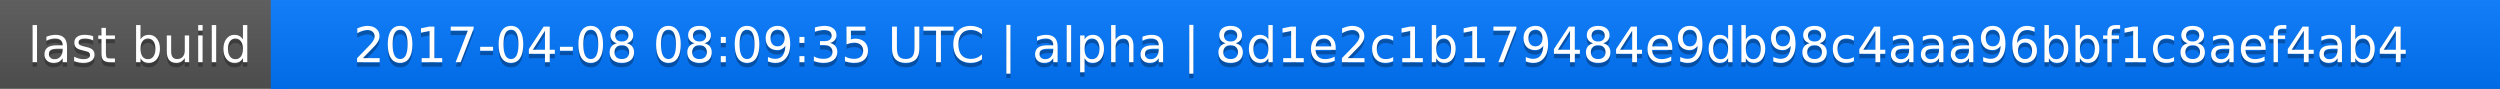
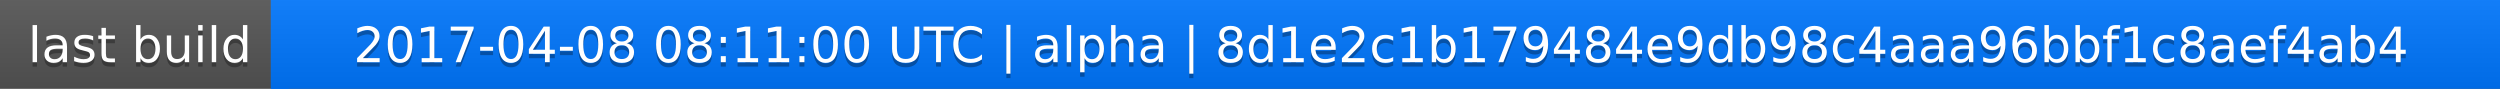
<svg xmlns="http://www.w3.org/2000/svg" width="563" height="20">
  <linearGradient id="a" x2="0" y2="100%">
    <stop offset="0" stop-color="#bbb" stop-opacity=".1" />
    <stop offset="1" stop-opacity=".1" />
  </linearGradient>
  <rect rx="0" width="563" height="20" fill="#555" />
  <rect rx="0" x="61" width="502" height="20" fill="#07f" />
  <path fill="#07f" d="M61 0h4v20h-4z" />
  <rect rx="0" width="563" height="20" fill="url(#a)" />
  <g fill="#fff" text-anchor="middle" font-family="DejaVu Sans,Verdana,Geneva,sans-serif" font-size="11">
    <text x="31.5" y="15" fill="#010101" fill-opacity=".3">last build</text>
    <text x="31.5" y="14">last build</text>
-     <text x="311" y="15" fill="#010101" fill-opacity=".3">2017-04-08 08:09:35 UTC | alpha | 8d1e2c1b179484e9db98c4aaa96bbf1c8aef4ab4</text>
-     <text x="311" y="14">2017-04-08 08:09:35 UTC | alpha | 8d1e2c1b179484e9db98c4aaa96bbf1c8aef4ab4</text>
+     <text x="311" y="15" fill="#010101" fill-opacity=".3">2017-04-08 08:11:00 UTC | alpha | 8d1e2c1b179484e9db98c4aaa96bbf1c8aef4ab4</text>
+     <text x="311" y="14">2017-04-08 08:11:00 UTC | alpha | 8d1e2c1b179484e9db98c4aaa96bbf1c8aef4ab4</text>
  </g>
</svg>
